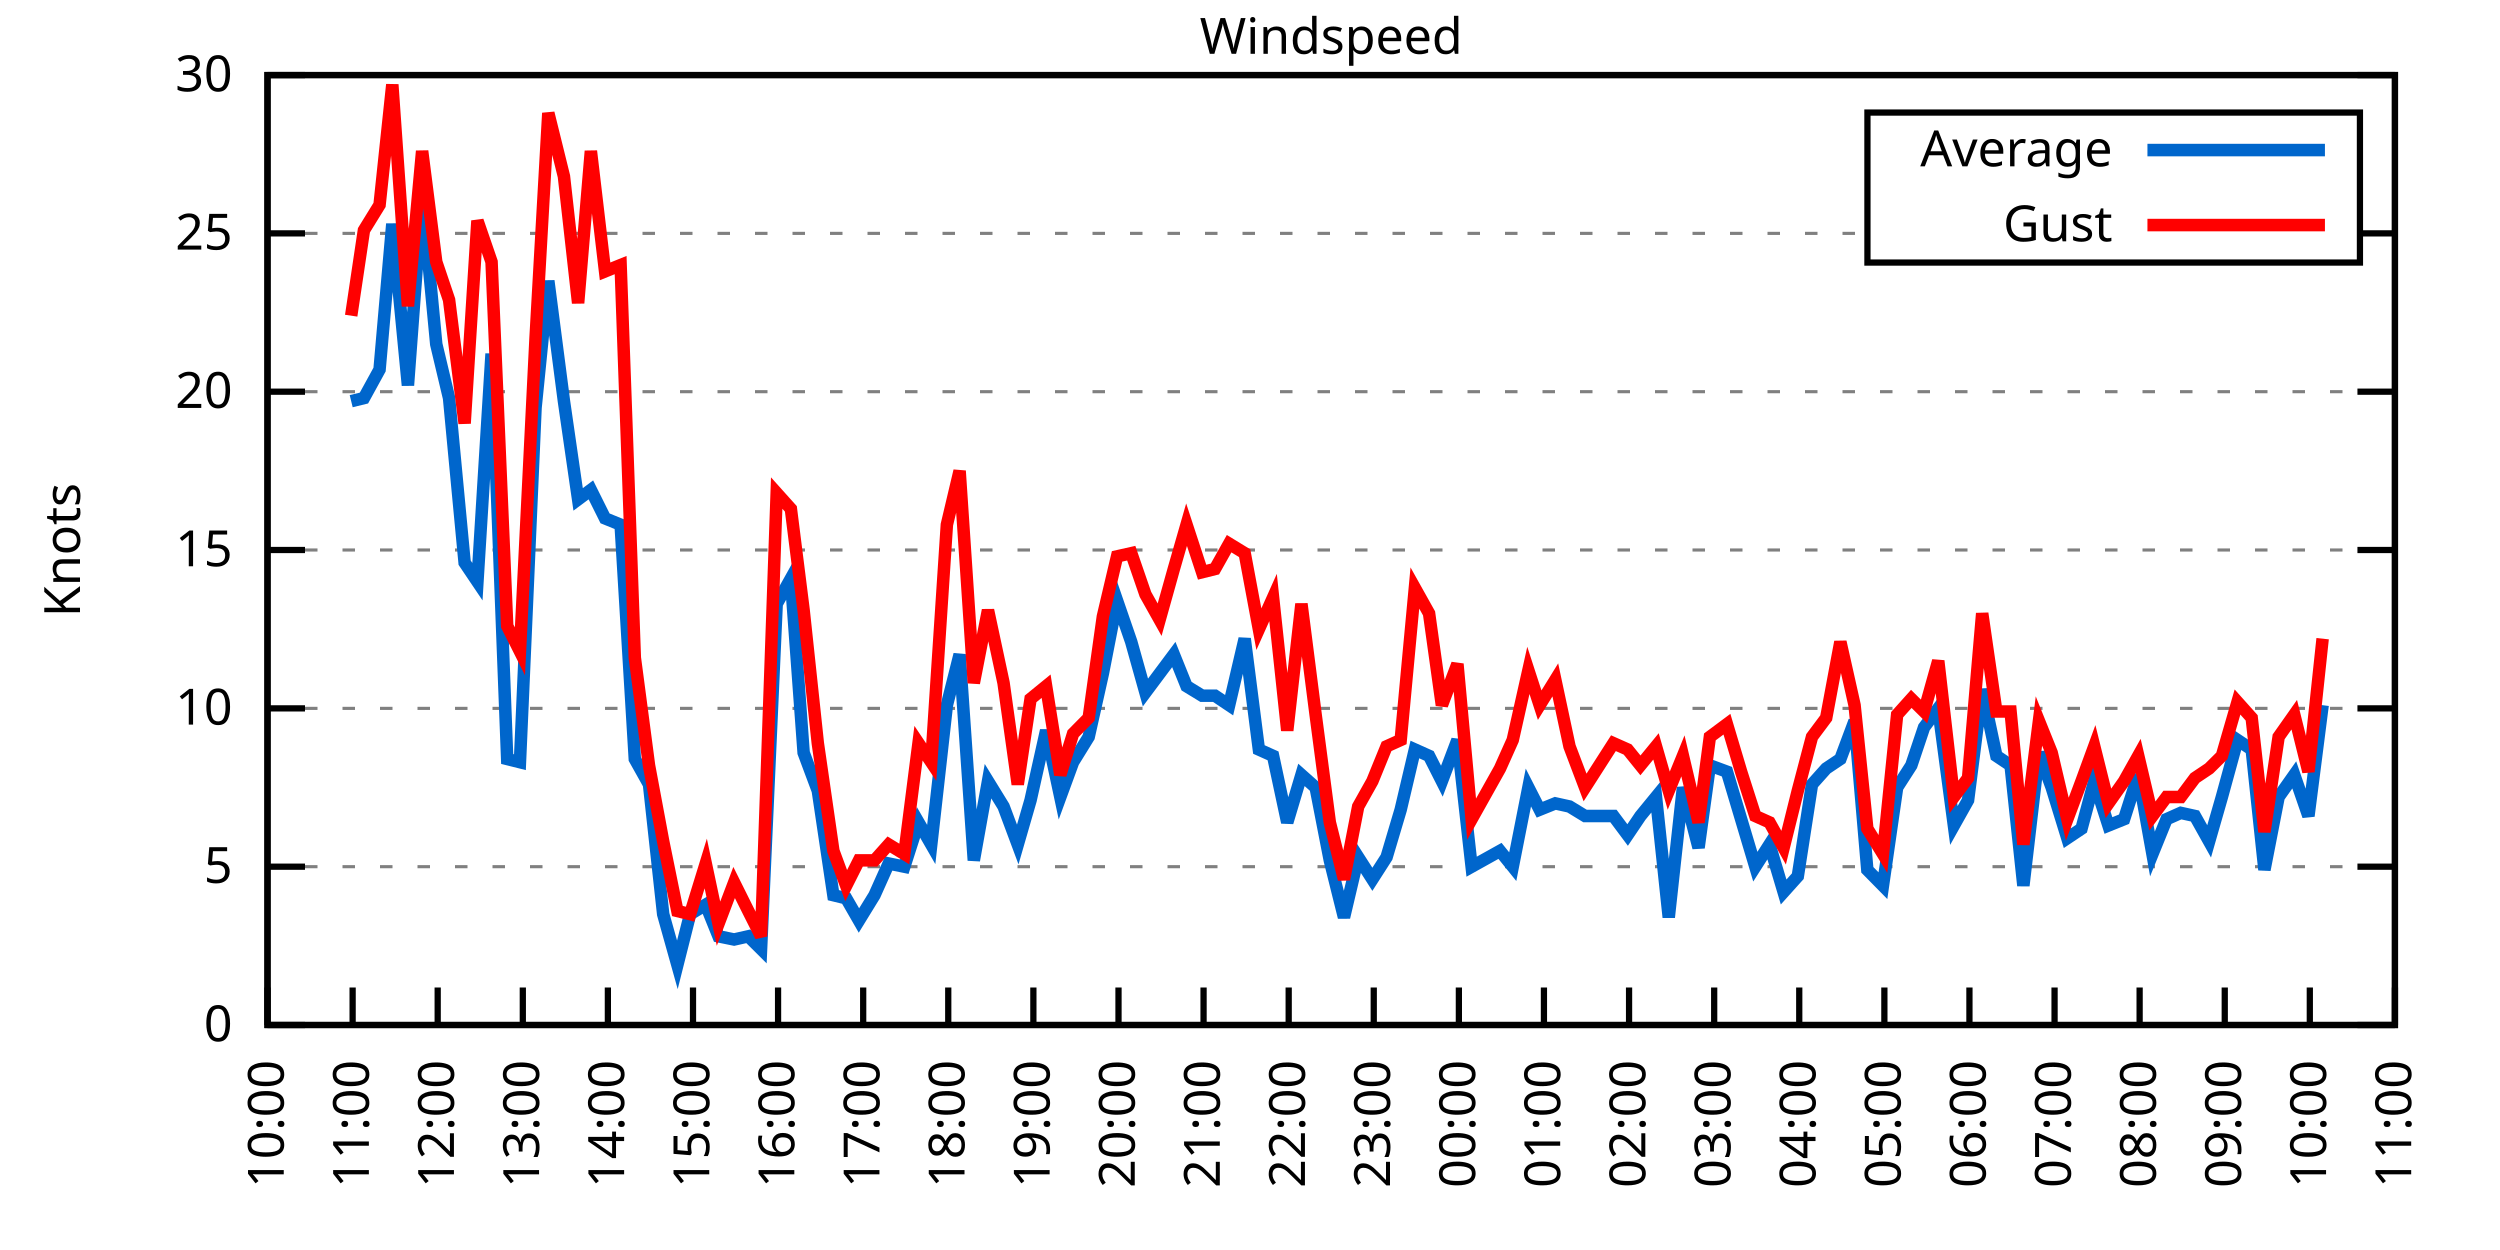
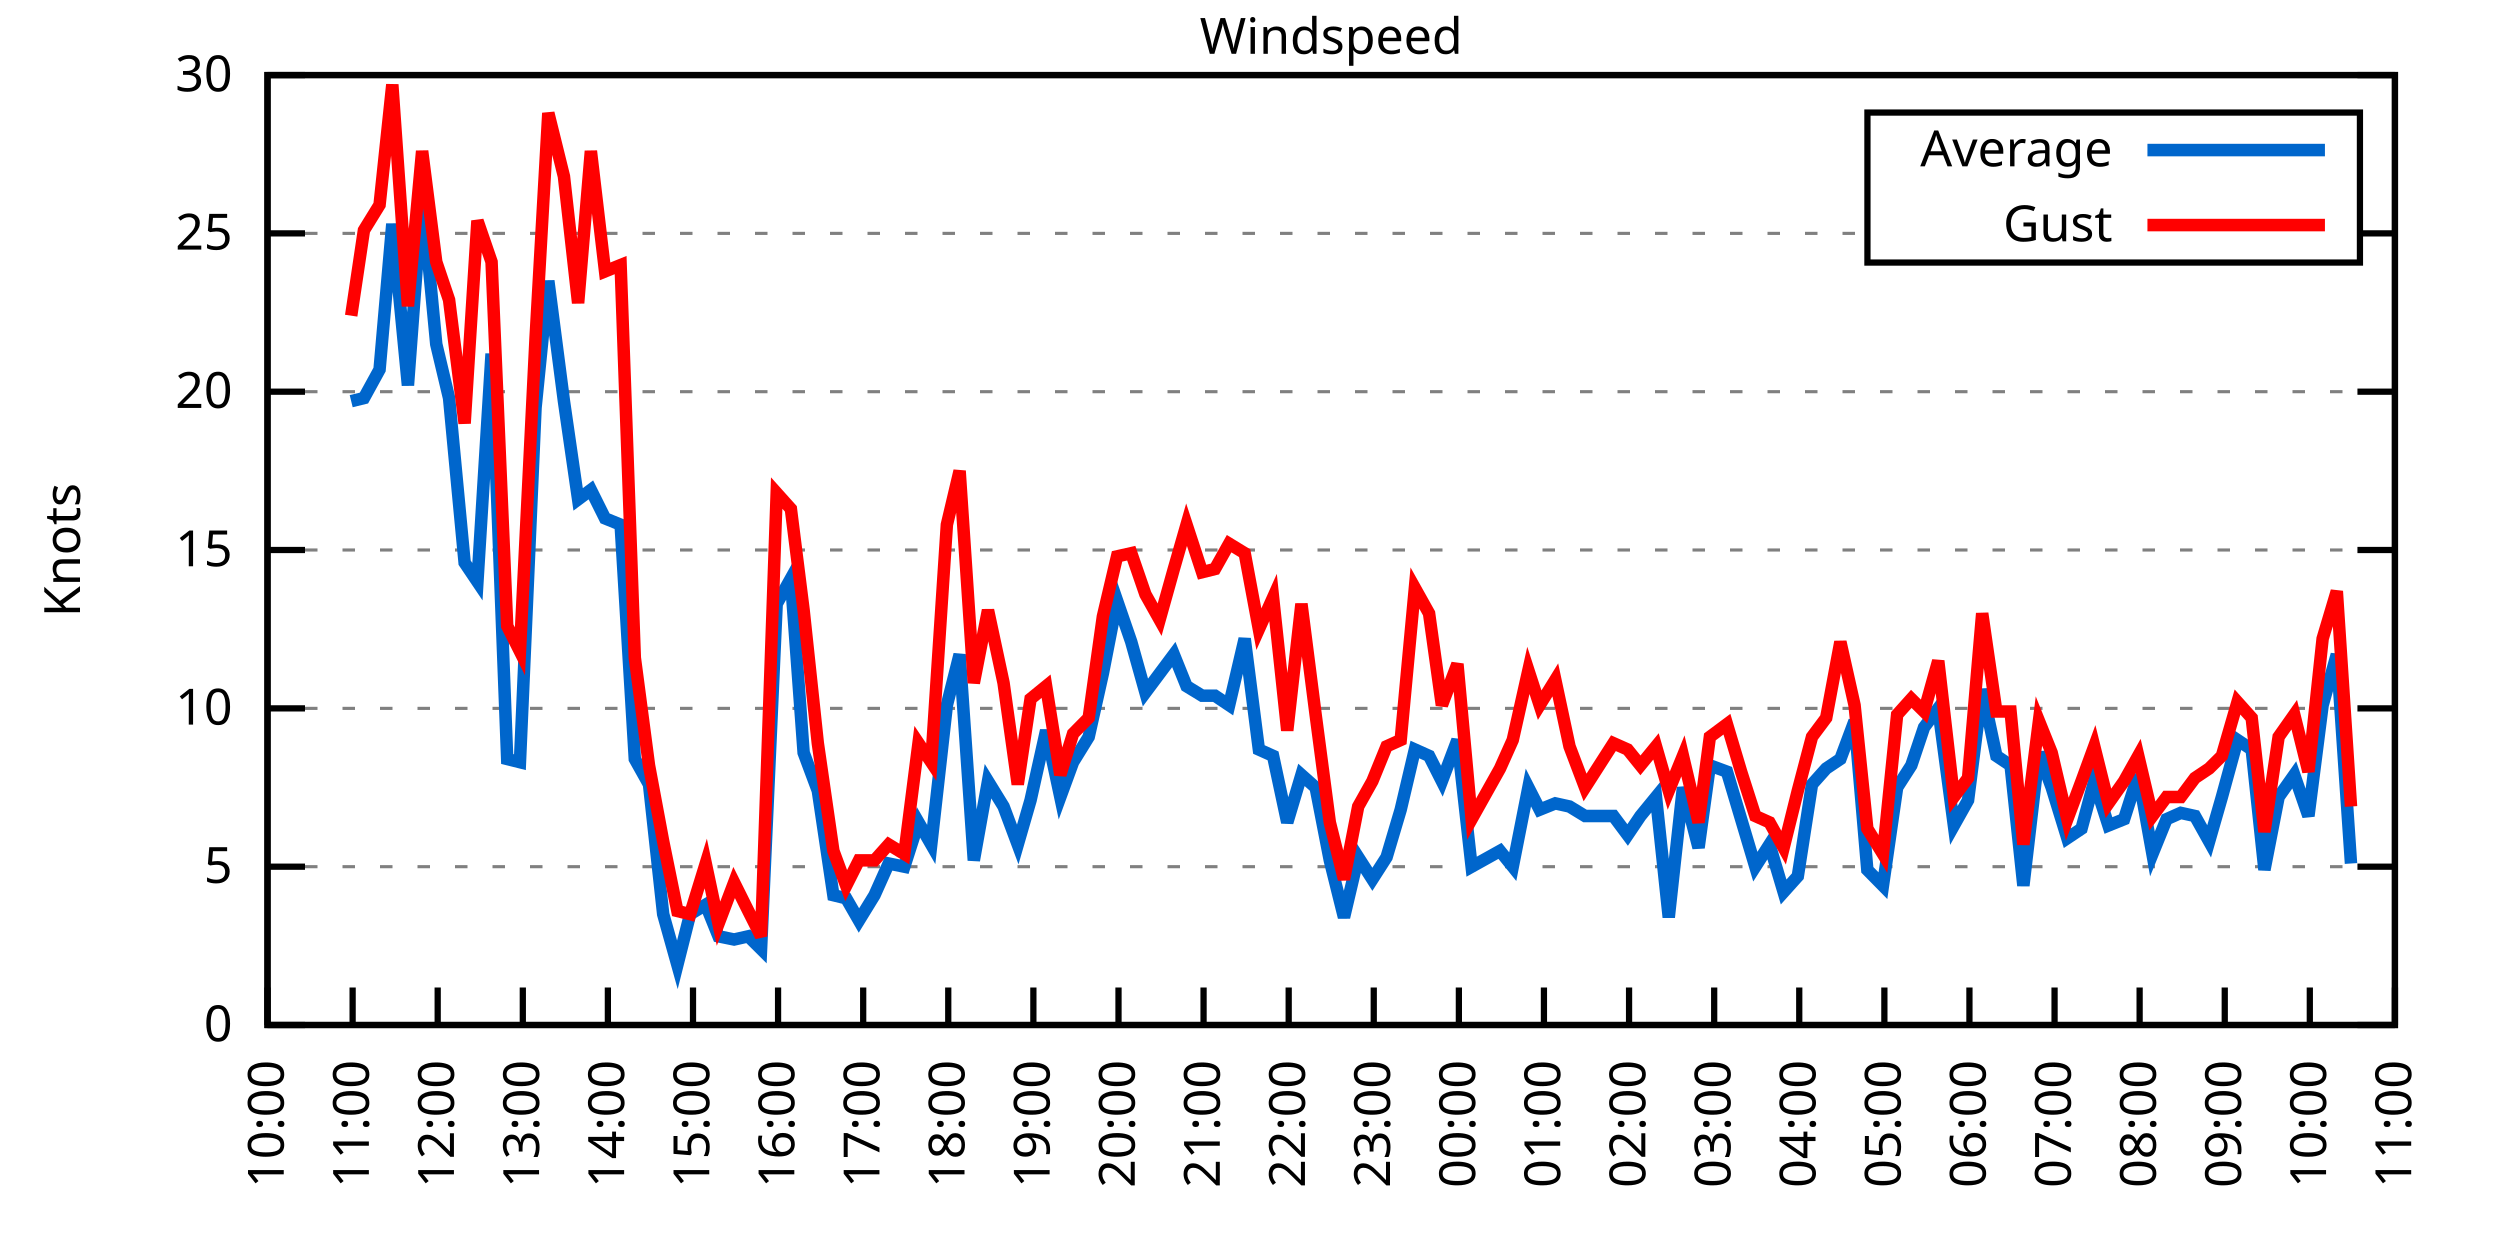
<svg xmlns="http://www.w3.org/2000/svg" xmlns:xlink="http://www.w3.org/1999/xlink" width="400" height="200" viewBox="0 0 400 200">
  <g id="gnuplot_canvas">
    <rect x="0" y="0" width="400" height="200" fill="none" />
    <defs>
      <circle id="gpDot" r="0.5" stroke-width="0.5" stroke="currentColor" />
      <path id="gpPt0" stroke-width="0.333" stroke="currentColor" d="M-1,0 h2 M0,-1 v2" />
      <path id="gpPt1" stroke-width="0.333" stroke="currentColor" d="M-1,-1 L1,1 M1,-1 L-1,1" />
      <path id="gpPt2" stroke-width="0.333" stroke="currentColor" d="M-1,0 L1,0 M0,-1 L0,1 M-1,-1 L1,1 M-1,1 L1,-1" />
      <rect id="gpPt3" stroke-width="0.333" stroke="currentColor" x="-1" y="-1" width="2" height="2" />
      <rect id="gpPt4" stroke-width="0.333" stroke="currentColor" fill="currentColor" x="-1" y="-1" width="2" height="2" />
      <circle id="gpPt5" stroke-width="0.333" stroke="currentColor" cx="0" cy="0" r="1" />
      <use xlink:href="#gpPt5" id="gpPt6" fill="currentColor" stroke="none" />
      <path id="gpPt7" stroke-width="0.333" stroke="currentColor" d="M0,-1.33 L-1.33,0.67 L1.33,0.67 z" />
      <use xlink:href="#gpPt7" id="gpPt8" fill="currentColor" stroke="none" />
      <use xlink:href="#gpPt7" id="gpPt9" stroke="currentColor" transform="rotate(180)" />
      <use xlink:href="#gpPt9" id="gpPt10" fill="currentColor" stroke="none" />
      <use xlink:href="#gpPt3" id="gpPt11" stroke="currentColor" transform="rotate(45)" />
      <use xlink:href="#gpPt11" id="gpPt12" fill="currentColor" stroke="none" />
      <path id="gpPt13" stroke-width="0.333" stroke="currentColor" d="M0,1.330 L1.265,0.411 L0.782,-1.067 L-0.782,-1.076 L-1.265,0.411 z" />
      <use xlink:href="#gpPt13" id="gpPt14" fill="currentColor" stroke="none" />
      <filter id="textbox" filterUnits="objectBoundingBox" x="0" y="0" height="1" width="1">
        <feFlood flood-color="white" flood-opacity="1" result="bgnd" />
        <feComposite in="SourceGraphic" in2="bgnd" operator="atop" />
      </filter>
      <filter id="greybox" filterUnits="objectBoundingBox" x="0" y="0" height="1" width="1">
        <feFlood flood-color="lightgrey" flood-opacity="1" result="grey" />
        <feComposite in="SourceGraphic" in2="grey" operator="atop" />
      </filter>
    </defs>
    <g fill="none" color="white" stroke="currentColor" stroke-width="1.00" stroke-linecap="butt" stroke-linejoin="miter">
</g>
    <g fill="none" color="black" stroke="currentColor" stroke-width="1.00" stroke-linecap="butt" stroke-linejoin="miter">
      <g stroke="none" shape-rendering="crispEdges">
        <polygon fill="rgb(255, 255, 255)" points="42.80,164.00 383.18,164.00 383.18,12.02 42.80,12.02 " />
      </g>
    </g>
    <g fill="none" color="black" stroke="currentColor" stroke-width="1.00" stroke-linecap="butt" stroke-linejoin="miter">
</g>
    <g fill="none" color="black" stroke="black" stroke-width="0.50" stroke-linecap="butt" stroke-linejoin="miter">
</g>
    <g fill="none" color="gray" stroke="currentColor" stroke-width="0.50" stroke-linecap="butt" stroke-linejoin="miter">
      <path stroke="gray" stroke-dasharray="2,4" class="gridline" d="M42.80,164.00 L383.19,164.00  " />
    </g>
    <g fill="none" color="gray" stroke="gray" stroke-width="1.00" stroke-linecap="butt" stroke-linejoin="miter">
</g>
    <g fill="none" color="black" stroke="currentColor" stroke-width="1.00" stroke-linecap="butt" stroke-linejoin="miter">
      <path stroke="black" d="M42.80,164.00 L48.80,164.00 M383.19,164.00 L377.19,164.00  " />
      <g transform="translate(37.20,166.60)" stroke="none" fill="black" font-family="Sans" font-size="8.00" text-anchor="end">
        <text>
          <tspan font-family="Sans"> 0</tspan>
        </text>
      </g>
    </g>
    <g fill="none" color="black" stroke="currentColor" stroke-width="1.00" stroke-linecap="butt" stroke-linejoin="miter">
</g>
    <g fill="none" color="black" stroke="black" stroke-width="0.50" stroke-linecap="butt" stroke-linejoin="miter">
</g>
    <g fill="none" color="gray" stroke="currentColor" stroke-width="0.50" stroke-linecap="butt" stroke-linejoin="miter">
      <path stroke="gray" stroke-dasharray="2,4" class="gridline" d="M42.80,138.67 L383.19,138.67  " />
    </g>
    <g fill="none" color="gray" stroke="gray" stroke-width="1.00" stroke-linecap="butt" stroke-linejoin="miter">
</g>
    <g fill="none" color="black" stroke="currentColor" stroke-width="1.00" stroke-linecap="butt" stroke-linejoin="miter">
      <path stroke="black" d="M42.80,138.67 L48.80,138.67 M383.19,138.67 L377.19,138.67  " />
      <g transform="translate(37.20,141.27)" stroke="none" fill="black" font-family="Sans" font-size="8.00" text-anchor="end">
        <text>
          <tspan font-family="Sans"> 5</tspan>
        </text>
      </g>
    </g>
    <g fill="none" color="black" stroke="currentColor" stroke-width="1.00" stroke-linecap="butt" stroke-linejoin="miter">
</g>
    <g fill="none" color="black" stroke="black" stroke-width="0.50" stroke-linecap="butt" stroke-linejoin="miter">
</g>
    <g fill="none" color="gray" stroke="currentColor" stroke-width="0.50" stroke-linecap="butt" stroke-linejoin="miter">
      <path stroke="gray" stroke-dasharray="2,4" class="gridline" d="M42.80,113.34 L383.19,113.34  " />
    </g>
    <g fill="none" color="gray" stroke="gray" stroke-width="1.00" stroke-linecap="butt" stroke-linejoin="miter">
</g>
    <g fill="none" color="black" stroke="currentColor" stroke-width="1.00" stroke-linecap="butt" stroke-linejoin="miter">
      <path stroke="black" d="M42.80,113.34 L48.80,113.34 M383.19,113.34 L377.19,113.34  " />
      <g transform="translate(37.20,115.94)" stroke="none" fill="black" font-family="Sans" font-size="8.00" text-anchor="end">
        <text>
          <tspan font-family="Sans"> 10</tspan>
        </text>
      </g>
    </g>
    <g fill="none" color="black" stroke="currentColor" stroke-width="1.00" stroke-linecap="butt" stroke-linejoin="miter">
</g>
    <g fill="none" color="black" stroke="black" stroke-width="0.50" stroke-linecap="butt" stroke-linejoin="miter">
</g>
    <g fill="none" color="gray" stroke="currentColor" stroke-width="0.50" stroke-linecap="butt" stroke-linejoin="miter">
      <path stroke="gray" stroke-dasharray="2,4" class="gridline" d="M42.80,88.00 L383.19,88.00  " />
    </g>
    <g fill="none" color="gray" stroke="gray" stroke-width="1.00" stroke-linecap="butt" stroke-linejoin="miter">
</g>
    <g fill="none" color="black" stroke="currentColor" stroke-width="1.00" stroke-linecap="butt" stroke-linejoin="miter">
      <path stroke="black" d="M42.80,88.00 L48.80,88.00 M383.19,88.00 L377.19,88.00  " />
      <g transform="translate(37.20,90.60)" stroke="none" fill="black" font-family="Sans" font-size="8.00" text-anchor="end">
        <text>
          <tspan font-family="Sans"> 15</tspan>
        </text>
      </g>
    </g>
    <g fill="none" color="black" stroke="currentColor" stroke-width="1.00" stroke-linecap="butt" stroke-linejoin="miter">
</g>
    <g fill="none" color="black" stroke="black" stroke-width="0.50" stroke-linecap="butt" stroke-linejoin="miter">
</g>
    <g fill="none" color="gray" stroke="currentColor" stroke-width="0.50" stroke-linecap="butt" stroke-linejoin="miter">
      <path stroke="gray" stroke-dasharray="2,4" class="gridline" d="M42.80,62.67 L383.19,62.67  " />
    </g>
    <g fill="none" color="gray" stroke="gray" stroke-width="1.00" stroke-linecap="butt" stroke-linejoin="miter">
</g>
    <g fill="none" color="black" stroke="currentColor" stroke-width="1.00" stroke-linecap="butt" stroke-linejoin="miter">
      <path stroke="black" d="M42.80,62.67 L48.80,62.67 M383.19,62.67 L377.19,62.67  " />
      <g transform="translate(37.20,65.27)" stroke="none" fill="black" font-family="Sans" font-size="8.00" text-anchor="end">
        <text>
          <tspan font-family="Sans"> 20</tspan>
        </text>
      </g>
    </g>
    <g fill="none" color="black" stroke="currentColor" stroke-width="1.00" stroke-linecap="butt" stroke-linejoin="miter">
</g>
    <g fill="none" color="black" stroke="black" stroke-width="0.50" stroke-linecap="butt" stroke-linejoin="miter">
</g>
    <g fill="none" color="gray" stroke="currentColor" stroke-width="0.50" stroke-linecap="butt" stroke-linejoin="miter">
      <path stroke="gray" stroke-dasharray="2,4" class="gridline" d="M42.80,37.34 L298.79,37.34 M377.59,37.34 L383.19,37.34  " />
    </g>
    <g fill="none" color="gray" stroke="gray" stroke-width="1.00" stroke-linecap="butt" stroke-linejoin="miter">
</g>
    <g fill="none" color="black" stroke="currentColor" stroke-width="1.00" stroke-linecap="butt" stroke-linejoin="miter">
      <path stroke="black" d="M42.80,37.34 L48.80,37.34 M383.19,37.34 L377.19,37.34  " />
      <g transform="translate(37.20,39.94)" stroke="none" fill="black" font-family="Sans" font-size="8.00" text-anchor="end">
        <text>
          <tspan font-family="Sans"> 25</tspan>
        </text>
      </g>
    </g>
    <g fill="none" color="black" stroke="currentColor" stroke-width="1.00" stroke-linecap="butt" stroke-linejoin="miter">
</g>
    <g fill="none" color="black" stroke="black" stroke-width="0.50" stroke-linecap="butt" stroke-linejoin="miter">
</g>
    <g fill="none" color="gray" stroke="currentColor" stroke-width="0.50" stroke-linecap="butt" stroke-linejoin="miter">
      <path stroke="gray" stroke-dasharray="2,4" class="gridline" d="M42.80,12.01 L383.19,12.01  " />
    </g>
    <g fill="none" color="gray" stroke="gray" stroke-width="1.00" stroke-linecap="butt" stroke-linejoin="miter">
</g>
    <g fill="none" color="black" stroke="currentColor" stroke-width="1.00" stroke-linecap="butt" stroke-linejoin="miter">
      <path stroke="black" d="M42.80,12.01 L48.80,12.01 M383.19,12.01 L377.19,12.01  " />
      <g transform="translate(37.20,14.61)" stroke="none" fill="black" font-family="Sans" font-size="8.00" text-anchor="end">
        <text>
          <tspan font-family="Sans"> 30</tspan>
        </text>
      </g>
    </g>
    <g fill="none" color="black" stroke="currentColor" stroke-width="1.00" stroke-linecap="butt" stroke-linejoin="miter">
      <path stroke="black" d="M42.80,164.00 L42.80,158.00  " />
      <g transform="translate(45.40,169.60) rotate(270.00)" stroke="none" fill="black" font-family="Sans" font-size="8.00" text-anchor="end">
        <text>
          <tspan font-family="Sans">10:00</tspan>
        </text>
      </g>
    </g>
    <g fill="none" color="black" stroke="currentColor" stroke-width="1.00" stroke-linecap="butt" stroke-linejoin="miter">
      <path stroke="black" d="M56.42,164.00 L56.42,158.00  " />
      <g transform="translate(59.02,169.60) rotate(270.00)" stroke="none" fill="black" font-family="Sans" font-size="8.00" text-anchor="end">
        <text>
          <tspan font-family="Sans">11:00</tspan>
        </text>
      </g>
    </g>
    <g fill="none" color="black" stroke="currentColor" stroke-width="1.00" stroke-linecap="butt" stroke-linejoin="miter">
      <path stroke="black" d="M70.03,164.00 L70.03,158.00  " />
      <g transform="translate(72.63,169.60) rotate(270.00)" stroke="none" fill="black" font-family="Sans" font-size="8.00" text-anchor="end">
        <text>
          <tspan font-family="Sans">12:00</tspan>
        </text>
      </g>
    </g>
    <g fill="none" color="black" stroke="currentColor" stroke-width="1.00" stroke-linecap="butt" stroke-linejoin="miter">
      <path stroke="black" d="M83.65,164.00 L83.65,158.00  " />
      <g transform="translate(86.25,169.60) rotate(270.00)" stroke="none" fill="black" font-family="Sans" font-size="8.00" text-anchor="end">
        <text>
          <tspan font-family="Sans">13:00</tspan>
        </text>
      </g>
    </g>
    <g fill="none" color="black" stroke="currentColor" stroke-width="1.00" stroke-linecap="butt" stroke-linejoin="miter">
      <path stroke="black" d="M97.26,164.00 L97.26,158.00  " />
      <g transform="translate(99.86,169.60) rotate(270.00)" stroke="none" fill="black" font-family="Sans" font-size="8.00" text-anchor="end">
        <text>
          <tspan font-family="Sans">14:00</tspan>
        </text>
      </g>
    </g>
    <g fill="none" color="black" stroke="currentColor" stroke-width="1.00" stroke-linecap="butt" stroke-linejoin="miter">
      <path stroke="black" d="M110.88,164.00 L110.88,158.00  " />
      <g transform="translate(113.48,169.60) rotate(270.00)" stroke="none" fill="black" font-family="Sans" font-size="8.00" text-anchor="end">
        <text>
          <tspan font-family="Sans">15:00</tspan>
        </text>
      </g>
    </g>
    <g fill="none" color="black" stroke="currentColor" stroke-width="1.00" stroke-linecap="butt" stroke-linejoin="miter">
      <path stroke="black" d="M124.49,164.00 L124.49,158.00  " />
      <g transform="translate(127.09,169.60) rotate(270.00)" stroke="none" fill="black" font-family="Sans" font-size="8.00" text-anchor="end">
        <text>
          <tspan font-family="Sans">16:00</tspan>
        </text>
      </g>
    </g>
    <g fill="none" color="black" stroke="currentColor" stroke-width="1.00" stroke-linecap="butt" stroke-linejoin="miter">
      <path stroke="black" d="M138.11,164.00 L138.11,158.00  " />
      <g transform="translate(140.71,169.60) rotate(270.00)" stroke="none" fill="black" font-family="Sans" font-size="8.00" text-anchor="end">
        <text>
          <tspan font-family="Sans">17:00</tspan>
        </text>
      </g>
    </g>
    <g fill="none" color="black" stroke="currentColor" stroke-width="1.00" stroke-linecap="butt" stroke-linejoin="miter">
      <path stroke="black" d="M151.72,164.00 L151.72,158.00  " />
      <g transform="translate(154.32,169.60) rotate(270.00)" stroke="none" fill="black" font-family="Sans" font-size="8.00" text-anchor="end">
        <text>
          <tspan font-family="Sans">18:00</tspan>
        </text>
      </g>
    </g>
    <g fill="none" color="black" stroke="currentColor" stroke-width="1.00" stroke-linecap="butt" stroke-linejoin="miter">
      <path stroke="black" d="M165.34,164.00 L165.34,158.00  " />
      <g transform="translate(167.94,169.60) rotate(270.00)" stroke="none" fill="black" font-family="Sans" font-size="8.00" text-anchor="end">
        <text>
          <tspan font-family="Sans">19:00</tspan>
        </text>
      </g>
    </g>
    <g fill="none" color="black" stroke="currentColor" stroke-width="1.00" stroke-linecap="butt" stroke-linejoin="miter">
      <path stroke="black" d="M178.96,164.00 L178.96,158.00  " />
      <g transform="translate(181.56,169.60) rotate(270.00)" stroke="none" fill="black" font-family="Sans" font-size="8.00" text-anchor="end">
        <text>
          <tspan font-family="Sans">20:00</tspan>
        </text>
      </g>
    </g>
    <g fill="none" color="black" stroke="currentColor" stroke-width="1.00" stroke-linecap="butt" stroke-linejoin="miter">
      <path stroke="black" d="M192.57,164.00 L192.57,158.00  " />
      <g transform="translate(195.17,169.60) rotate(270.00)" stroke="none" fill="black" font-family="Sans" font-size="8.00" text-anchor="end">
        <text>
          <tspan font-family="Sans">21:00</tspan>
        </text>
      </g>
    </g>
    <g fill="none" color="black" stroke="currentColor" stroke-width="1.00" stroke-linecap="butt" stroke-linejoin="miter">
      <path stroke="black" d="M206.19,164.00 L206.19,158.00  " />
      <g transform="translate(208.79,169.60) rotate(270.00)" stroke="none" fill="black" font-family="Sans" font-size="8.00" text-anchor="end">
        <text>
          <tspan font-family="Sans">22:00</tspan>
        </text>
      </g>
    </g>
    <g fill="none" color="black" stroke="currentColor" stroke-width="1.00" stroke-linecap="butt" stroke-linejoin="miter">
      <path stroke="black" d="M219.80,164.00 L219.80,158.00  " />
      <g transform="translate(222.40,169.60) rotate(270.00)" stroke="none" fill="black" font-family="Sans" font-size="8.00" text-anchor="end">
        <text>
          <tspan font-family="Sans">23:00</tspan>
        </text>
      </g>
    </g>
    <g fill="none" color="black" stroke="currentColor" stroke-width="1.00" stroke-linecap="butt" stroke-linejoin="miter">
      <path stroke="black" d="M233.42,164.00 L233.42,158.00  " />
      <g transform="translate(236.02,169.60) rotate(270.00)" stroke="none" fill="black" font-family="Sans" font-size="8.00" text-anchor="end">
        <text>
          <tspan font-family="Sans">00:00</tspan>
        </text>
      </g>
    </g>
    <g fill="none" color="black" stroke="currentColor" stroke-width="1.00" stroke-linecap="butt" stroke-linejoin="miter">
      <path stroke="black" d="M247.03,164.00 L247.03,158.00  " />
      <g transform="translate(249.63,169.60) rotate(270.00)" stroke="none" fill="black" font-family="Sans" font-size="8.00" text-anchor="end">
        <text>
          <tspan font-family="Sans">01:00</tspan>
        </text>
      </g>
    </g>
    <g fill="none" color="black" stroke="currentColor" stroke-width="1.00" stroke-linecap="butt" stroke-linejoin="miter">
      <path stroke="black" d="M260.65,164.00 L260.65,158.00  " />
      <g transform="translate(263.25,169.60) rotate(270.00)" stroke="none" fill="black" font-family="Sans" font-size="8.00" text-anchor="end">
        <text>
          <tspan font-family="Sans">02:00</tspan>
        </text>
      </g>
    </g>
    <g fill="none" color="black" stroke="currentColor" stroke-width="1.00" stroke-linecap="butt" stroke-linejoin="miter">
      <path stroke="black" d="M274.27,164.00 L274.27,158.00  " />
      <g transform="translate(276.87,169.60) rotate(270.00)" stroke="none" fill="black" font-family="Sans" font-size="8.00" text-anchor="end">
        <text>
          <tspan font-family="Sans">03:00</tspan>
        </text>
      </g>
    </g>
    <g fill="none" color="black" stroke="currentColor" stroke-width="1.00" stroke-linecap="butt" stroke-linejoin="miter">
      <path stroke="black" d="M287.88,164.00 L287.88,158.00  " />
      <g transform="translate(290.48,169.60) rotate(270.00)" stroke="none" fill="black" font-family="Sans" font-size="8.00" text-anchor="end">
        <text>
          <tspan font-family="Sans">04:00</tspan>
        </text>
      </g>
    </g>
    <g fill="none" color="black" stroke="currentColor" stroke-width="1.00" stroke-linecap="butt" stroke-linejoin="miter">
      <path stroke="black" d="M301.50,164.00 L301.50,158.00  " />
      <g transform="translate(304.10,169.60) rotate(270.00)" stroke="none" fill="black" font-family="Sans" font-size="8.00" text-anchor="end">
        <text>
          <tspan font-family="Sans">05:00</tspan>
        </text>
      </g>
    </g>
    <g fill="none" color="black" stroke="currentColor" stroke-width="1.00" stroke-linecap="butt" stroke-linejoin="miter">
      <path stroke="black" d="M315.11,164.00 L315.11,158.00  " />
      <g transform="translate(317.71,169.60) rotate(270.00)" stroke="none" fill="black" font-family="Sans" font-size="8.00" text-anchor="end">
        <text>
          <tspan font-family="Sans">06:00</tspan>
        </text>
      </g>
    </g>
    <g fill="none" color="black" stroke="currentColor" stroke-width="1.00" stroke-linecap="butt" stroke-linejoin="miter">
      <path stroke="black" d="M328.73,164.00 L328.73,158.00  " />
      <g transform="translate(331.33,169.60) rotate(270.00)" stroke="none" fill="black" font-family="Sans" font-size="8.00" text-anchor="end">
        <text>
          <tspan font-family="Sans">07:00</tspan>
        </text>
      </g>
    </g>
    <g fill="none" color="black" stroke="currentColor" stroke-width="1.00" stroke-linecap="butt" stroke-linejoin="miter">
      <path stroke="black" d="M342.34,164.00 L342.34,158.00  " />
      <g transform="translate(344.94,169.60) rotate(270.00)" stroke="none" fill="black" font-family="Sans" font-size="8.00" text-anchor="end">
        <text>
          <tspan font-family="Sans">08:00</tspan>
        </text>
      </g>
    </g>
    <g fill="none" color="black" stroke="currentColor" stroke-width="1.00" stroke-linecap="butt" stroke-linejoin="miter">
      <path stroke="black" d="M355.96,164.00 L355.96,158.00  " />
      <g transform="translate(358.56,169.60) rotate(270.00)" stroke="none" fill="black" font-family="Sans" font-size="8.00" text-anchor="end">
        <text>
          <tspan font-family="Sans">09:00</tspan>
        </text>
      </g>
    </g>
    <g fill="none" color="black" stroke="currentColor" stroke-width="1.00" stroke-linecap="butt" stroke-linejoin="miter">
      <path stroke="black" d="M369.57,164.00 L369.57,158.00  " />
      <g transform="translate(372.17,169.60) rotate(270.00)" stroke="none" fill="black" font-family="Sans" font-size="8.00" text-anchor="end">
        <text>
          <tspan font-family="Sans">10:00</tspan>
        </text>
      </g>
    </g>
    <g fill="none" color="black" stroke="currentColor" stroke-width="1.00" stroke-linecap="butt" stroke-linejoin="miter">
      <path stroke="black" d="M383.19,164.00 L383.19,158.00  " />
      <g transform="translate(385.79,169.60) rotate(270.00)" stroke="none" fill="black" font-family="Sans" font-size="8.00" text-anchor="end">
        <text>
          <tspan font-family="Sans">11:00</tspan>
        </text>
      </g>
    </g>
    <g fill="none" color="black" stroke="currentColor" stroke-width="1.00" stroke-linecap="butt" stroke-linejoin="miter">
</g>
    <g fill="none" color="black" stroke="currentColor" stroke-width="1.00" stroke-linecap="butt" stroke-linejoin="miter">
      <path stroke="black" d="M42.80,12.01 L42.80,164.00 L383.19,164.00 L383.19,12.01 L42.80,12.01 Z  " />
    </g>
    <g fill="none" color="black" stroke="currentColor" stroke-width="1.00" stroke-linecap="butt" stroke-linejoin="miter">
</g>
    <g fill="none" color="black" stroke="currentColor" stroke-width="1.00" stroke-linecap="butt" stroke-linejoin="miter">
      <path stroke="black" d="M298.79,42.01 L298.79,18.01 L377.59,18.01 L377.59,42.01 L298.79,42.01 Z  " />
    </g>
    <g id="Windspeed_plot_1">
      <g fill="none" color="white" stroke="black" stroke-width="2.00" stroke-linecap="butt" stroke-linejoin="miter">
</g>
      <g fill="none" color="black" stroke="currentColor" stroke-width="2.00" stroke-linecap="butt" stroke-linejoin="miter">
        <g transform="translate(337.99,26.61)" stroke="none" fill="black" font-family="Sans" font-size="8.00" text-anchor="end">
          <text>
            <tspan font-family="Sans">Average</tspan>
          </text>
        </g>
      </g>
      <g fill="none" color="black" stroke="currentColor" stroke-width="2.00" stroke-linecap="butt" stroke-linejoin="miter">
-         <path stroke="rgb(  0, 102, 204)" d="M343.59,24.01 L371.99,24.01 M56.19,64.19 L58.23,63.69 L60.73,59.13 L62.77,35.82 L65.27,61.66 L67.54,31.26   L69.80,55.07 L71.85,63.69 L74.34,90.03 L76.39,93.07 L78.65,56.59 L81.15,121.44 L83.19,121.95 L85.69,65.21   L87.73,44.94 L90.23,64.19 L92.50,79.90 L94.54,78.38 L96.81,82.94 L99.30,83.95 L101.57,121.44 L103.84,125.50   L106.11,146.27 L108.38,154.37 L110.42,146.27 L112.92,144.75 L114.96,149.81 L117.46,150.32 L119.73,149.81 L121.77,151.84   L124.27,96.62 L126.54,92.56 L128.58,120.43 L130.85,126.51 L133.34,143.23 L135.39,143.73 L137.43,147.28 L139.92,143.23   L142.19,138.16 L144.69,138.67 L146.96,131.58 L149.00,135.12 L151.50,112.83 L153.54,104.72 L155.81,137.66 L158.08,124.99   L160.57,129.04 L162.84,135.12 L164.89,128.03 L167.38,116.88 L169.65,127.52 L171.69,121.95 L174.19,117.90 L176.46,107.76   L178.73,96.11 L181.00,102.70 L183.27,110.80 L185.54,107.76 L187.81,104.72 L189.85,109.79 L192.34,111.31 L194.39,111.31   L196.66,112.83 L199.15,102.19 L201.42,119.92 L203.69,120.94 L205.96,131.58 L208.23,123.98 L210.50,126.00 L212.77,137.66   L215.04,146.77 L217.31,137.15 L219.58,140.69 L221.85,137.15 L224.11,129.55 L226.38,119.92 L228.65,120.94 L230.70,124.99   L233.19,118.40 L235.46,138.67 L240.00,136.14 L242.04,138.67 L244.54,126.00 L246.35,129.55 L248.85,128.54 L251.12,129.04   L253.61,130.56 L258.15,130.56 L260.42,133.60 L262.47,130.56 L264.96,127.52 L267.00,146.77 L269.27,126.00 L271.77,135.63   L273.58,122.46 L276.31,123.47 L278.58,131.07 L280.85,138.67 L283.12,135.12 L285.38,142.72 L287.65,140.19 L289.92,125.50   L292.19,122.96 L294.46,121.44 L296.73,115.36 L298.77,139.17 L301.27,141.71 L303.54,126.00 L305.81,122.46 L307.85,116.38   L310.12,113.34 L312.62,132.08 L314.89,128.03 L317.15,110.30 L319.42,120.94 L321.69,122.46 L323.74,141.71 L326.23,120.43   L328.27,126.00 L330.77,134.11 L333.04,132.59 L335.08,124.99 L337.35,132.08 L339.85,131.07 L342.12,123.98 L344.39,136.64   L346.65,131.07 L348.92,130.06 L351.19,130.56 L353.46,134.62 L355.50,127.52 L358.00,118.40 L360.27,119.92 L362.31,139.17   L364.58,127.52 L367.08,123.98 L369.35,130.56 L371.62,112.83  " />
+         <path stroke="rgb(  0, 102, 204)" d="M343.59,24.01 L371.99,24.01 M56.19,64.19 L58.23,63.69 L60.73,59.13 L62.77,35.82 L65.27,61.66 L67.54,31.26   L69.80,55.07 L71.85,63.69 L74.34,90.03 L76.39,93.07 L78.65,56.59 L81.15,121.44 L83.19,121.95 L85.69,65.21   L87.73,44.94 L90.23,64.19 L92.50,79.90 L94.54,78.38 L96.81,82.94 L99.30,83.95 L101.57,121.44 L103.84,125.50   L106.11,146.27 L108.38,154.37 L110.42,146.27 L112.92,144.75 L114.96,149.81 L117.46,150.32 L119.73,149.81 L121.77,151.84   L124.27,96.62 L126.54,92.56 L128.58,120.43 L130.85,126.51 L133.34,143.23 L135.39,143.73 L137.43,147.28 L139.92,143.23   L142.19,138.16 L144.69,138.67 L146.96,131.58 L149.00,135.12 L151.50,112.83 L153.54,104.72 L155.81,137.66 L158.08,124.99   L160.57,129.04 L162.84,135.12 L164.89,128.03 L167.38,116.88 L169.65,127.52 L171.69,121.95 L174.19,117.90 L176.46,107.76   L178.73,96.11 L181.00,102.70 L183.27,110.80 L185.54,107.76 L187.81,104.72 L189.85,109.79 L192.34,111.31 L194.39,111.31   L196.66,112.83 L199.15,102.19 L201.42,119.92 L203.69,120.94 L205.96,131.58 L208.23,123.98 L210.50,126.00 L212.77,137.66   L215.04,146.77 L217.31,137.15 L219.58,140.69 L221.85,137.15 L224.11,129.55 L226.38,119.92 L228.65,120.94 L230.70,124.99   L233.19,118.40 L235.46,138.67 L240.00,136.14 L242.04,138.67 L244.54,126.00 L246.35,129.55 L248.85,128.54 L251.12,129.04   L253.61,130.56 L258.15,130.56 L260.42,133.60 L262.47,130.56 L264.96,127.52 L267.00,146.77 L269.27,126.00 L271.77,135.63   L273.58,122.46 L276.31,123.47 L278.58,131.07 L280.85,138.67 L283.12,135.12 L285.38,142.72 L287.65,140.19 L289.92,125.50   L292.19,122.96 L294.46,121.44 L296.73,115.36 L298.77,139.17 L301.27,141.71 L303.54,126.00 L305.81,122.46 L307.85,116.38   L310.12,113.34 L312.62,132.08 L314.89,128.03 L317.15,110.30 L319.42,120.94 L321.69,122.46 L323.74,141.71 L326.23,120.43   L328.27,126.00 L330.77,134.11 L333.04,132.59 L335.08,124.99 L337.35,132.08 L339.85,131.07 L342.12,123.98 L344.39,136.64   L346.65,131.07 L348.92,130.06 L351.19,130.56 L353.46,134.62 L355.50,127.52 L358.00,118.40 L360.27,119.92 L362.31,139.17   L364.58,127.52 L367.08,123.98 L369.35,130.56 L371.62,112.83 L373.89,104.72 L376.16,138.16  " />
      </g>
    </g>
    <g id="Windspeed_plot_2">
      <g fill="none" color="black" stroke="currentColor" stroke-width="2.00" stroke-linecap="butt" stroke-linejoin="miter">
        <g transform="translate(337.99,38.61)" stroke="none" fill="black" font-family="Sans" font-size="8.00" text-anchor="end">
          <text>
            <tspan font-family="Sans">Gust</tspan>
          </text>
        </g>
      </g>
      <g fill="none" color="black" stroke="currentColor" stroke-width="2.00" stroke-linecap="butt" stroke-linejoin="miter">
-         <path stroke="rgb(255,   0,   0)" d="M343.59,36.01 L371.99,36.01 M56.19,50.51 L58.23,36.84 L60.73,32.78 L62.77,13.53 L65.27,48.99 L67.54,24.17   L69.80,41.90 L71.85,47.98 L74.34,67.74 L76.39,35.32 L78.65,41.90 L81.15,100.16 L83.19,104.22 L85.69,54.06   L87.73,18.09 L90.23,28.22 L92.50,48.49 L94.54,24.17 L96.81,43.42 L99.30,42.41 L101.57,105.23 L103.84,122.46   L106.11,134.62 L108.38,145.76 L110.42,146.27 L112.92,138.16 L114.96,147.79 L117.46,141.20 L119.73,145.76 L121.77,149.81   L124.27,78.89 L126.54,81.42 L128.58,97.63 L130.85,118.91 L133.34,136.14 L135.39,141.71 L137.43,137.66 L139.92,137.66   L142.19,135.12 L144.69,136.64 L146.96,118.91 L149.00,121.95 L151.50,83.95 L153.54,75.34 L155.81,109.28 L158.08,97.63   L160.57,109.28 L162.84,125.50 L164.89,111.82 L167.38,109.79 L169.65,123.98 L171.69,117.39 L174.19,114.86 L176.46,98.64   L178.73,89.02 L181.00,88.51 L183.27,95.10 L185.54,99.15 L187.81,91.04 L189.85,83.95 L192.34,91.55 L194.39,91.04   L196.66,86.99 L199.15,88.51 L201.42,100.67 L203.69,95.60 L205.96,116.88 L208.23,96.62 L210.50,114.35 L212.77,131.58   L215.04,140.69 L217.31,129.04 L219.58,124.99 L221.85,119.42 L224.11,118.40 L226.38,94.08 L228.65,98.14 L230.70,112.83   L233.19,106.24 L235.46,131.07 L240.00,122.96 L242.04,118.40 L244.54,107.26 L246.35,112.83 L248.85,108.78 L251.12,119.42   L253.61,126.00 L258.15,118.91 L260.42,119.92 L262.47,122.46 L264.96,119.42 L267.00,126.51 L269.27,120.94 L271.77,131.58   L273.58,117.90 L276.31,115.87 L278.58,123.47 L280.85,130.56 L283.12,131.58 L285.38,135.63 L287.65,126.51 L289.92,117.90   L292.19,114.86 L294.46,102.70 L296.73,112.83 L298.77,132.59 L301.27,136.64 L303.54,114.35 L305.81,111.82 L307.85,113.84   L310.12,105.74 L312.62,127.52 L314.89,124.48 L317.15,98.14 L319.42,113.84 L321.69,113.84 L323.74,135.12 L326.23,115.36   L328.27,120.43 L330.77,131.07 L333.04,124.99 L335.08,119.42 L337.35,128.54 L339.85,124.99 L342.12,120.94 L344.39,130.56   L346.65,127.52 L348.92,127.52 L351.19,124.48 L353.46,122.96 L355.50,120.94 L358.00,112.32 L360.27,114.86 L362.31,133.10   L364.58,117.90 L367.08,114.35 L369.35,123.47 L371.62,102.19  " />
+         <path stroke="rgb(255,   0,   0)" d="M343.59,36.01 L371.99,36.01 M56.19,50.51 L58.23,36.84 L60.73,32.78 L62.77,13.53 L65.27,48.99 L67.54,24.17   L69.80,41.90 L71.85,47.98 L74.34,67.74 L76.39,35.32 L78.65,41.90 L81.15,100.16 L83.19,104.22 L85.69,54.06   L87.73,18.09 L90.23,28.22 L92.50,48.49 L94.54,24.17 L96.81,43.42 L99.30,42.41 L101.57,105.23 L103.84,122.46   L106.11,134.62 L108.38,145.76 L110.42,146.27 L112.92,138.16 L114.96,147.79 L117.46,141.20 L119.73,145.76 L121.77,149.81   L124.27,78.89 L126.54,81.42 L128.58,97.63 L130.85,118.91 L133.34,136.14 L135.39,141.71 L137.43,137.66 L139.92,137.66   L142.19,135.12 L144.69,136.64 L146.96,118.91 L149.00,121.95 L151.50,83.95 L153.54,75.34 L155.81,109.28 L158.08,97.63   L160.57,109.28 L162.84,125.50 L164.89,111.82 L167.38,109.79 L169.65,123.98 L171.69,117.39 L174.19,114.86 L176.46,98.64   L178.73,89.02 L181.00,88.51 L183.27,95.10 L185.54,99.15 L187.81,91.04 L189.85,83.95 L192.34,91.55 L194.39,91.04   L196.66,86.99 L199.15,88.51 L201.42,100.67 L203.69,95.60 L205.96,116.88 L208.23,96.62 L210.50,114.35 L212.77,131.58   L215.04,140.69 L217.31,129.04 L219.58,124.99 L221.85,119.42 L224.11,118.40 L226.38,94.08 L228.65,98.14 L230.70,112.83   L233.19,106.24 L235.46,131.07 L240.00,122.96 L242.04,118.40 L244.54,107.26 L246.35,112.83 L248.85,108.78 L251.12,119.42   L253.61,126.00 L258.15,118.91 L260.42,119.92 L262.47,122.46 L264.96,119.42 L267.00,126.51 L269.27,120.94 L271.77,131.58   L273.58,117.90 L276.31,115.87 L278.58,123.47 L280.85,130.56 L283.12,131.58 L285.38,135.63 L287.65,126.51 L289.92,117.90   L292.19,114.86 L294.46,102.70 L296.73,112.83 L298.77,132.59 L301.27,136.64 L303.54,114.35 L305.81,111.82 L307.85,113.84   L310.12,105.74 L312.62,127.52 L314.89,124.48 L317.15,98.14 L319.42,113.84 L321.69,113.84 L323.74,135.12 L326.23,115.36   L328.27,120.43 L330.77,131.07 L333.04,124.99 L335.08,119.42 L337.35,128.54 L339.85,124.99 L342.12,120.94 L344.39,130.56   L346.65,127.52 L348.92,127.52 L351.19,124.48 L353.46,122.96 L355.50,120.94 L358.00,112.32 L360.27,114.86 L362.31,133.10   L364.58,117.90 L367.08,114.35 L369.35,123.47 L371.62,102.19 L373.89,94.59 L376.16,129.04  " />
      </g>
    </g>
    <g fill="none" color="black" stroke="currentColor" stroke-width="2.00" stroke-linecap="butt" stroke-linejoin="miter">
</g>
    <g fill="none" color="black" stroke="black" stroke-width="1.00" stroke-linecap="butt" stroke-linejoin="miter">
</g>
    <g fill="none" color="black" stroke="currentColor" stroke-width="1.00" stroke-linecap="butt" stroke-linejoin="miter">
      <path stroke="black" d="M42.80,12.01 L42.80,164.00 L383.19,164.00 L383.19,12.01 L42.80,12.01 Z  " />
      <g transform="translate(12.80,88.01) rotate(270.00)" stroke="none" fill="black" font-family="Sans" font-size="8.00" text-anchor="middle">
        <text>
          <tspan font-family="Sans">Knots</tspan>
        </text>
      </g>
    </g>
    <g fill="none" color="black" stroke="currentColor" stroke-width="1.00" stroke-linecap="butt" stroke-linejoin="miter">
</g>
    <g fill="none" color="black" stroke="currentColor" stroke-width="1.00" stroke-linecap="butt" stroke-linejoin="miter">
      <g transform="translate(212.99,8.61)" stroke="none" fill="black" font-family="Sans" font-size="8.00" text-anchor="middle">
        <text>
          <tspan font-family="Sans">Windspeed</tspan>
        </text>
      </g>
    </g>
    <g fill="none" color="black" stroke="currentColor" stroke-width="1.00" stroke-linecap="butt" stroke-linejoin="miter">
</g>
  </g>
</svg>
